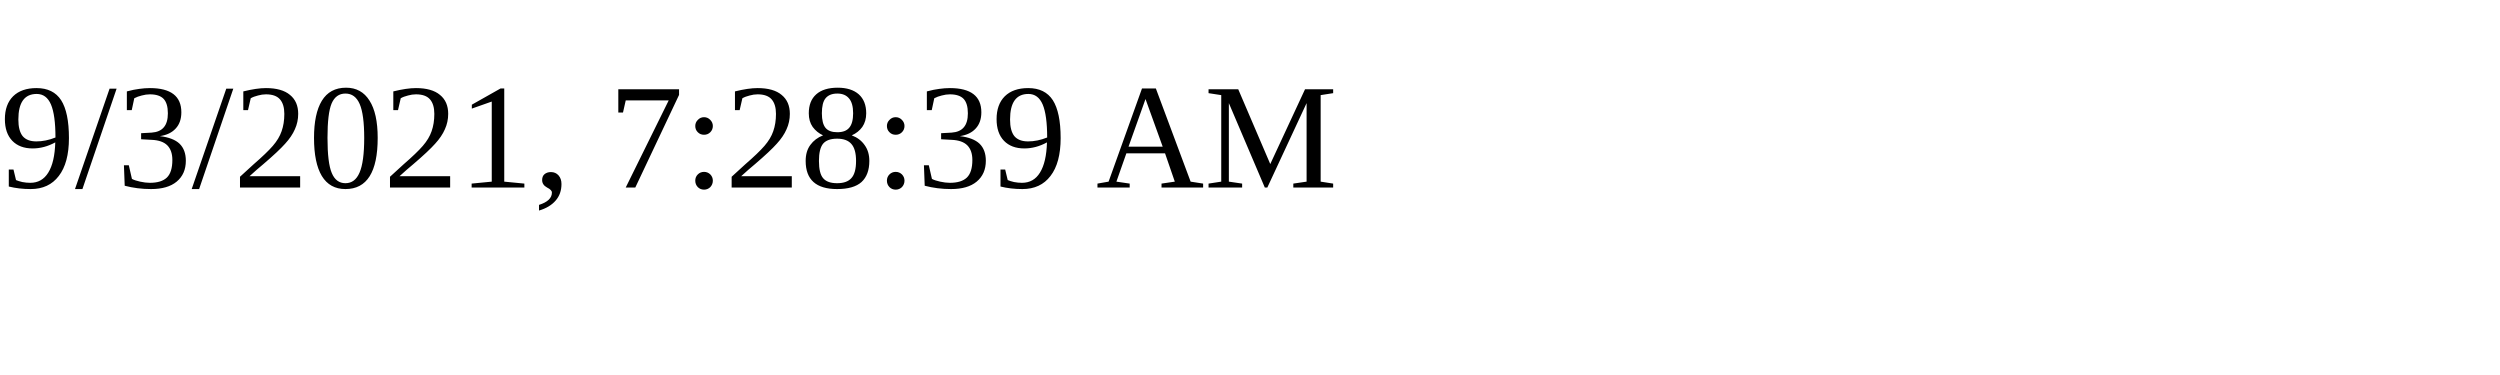
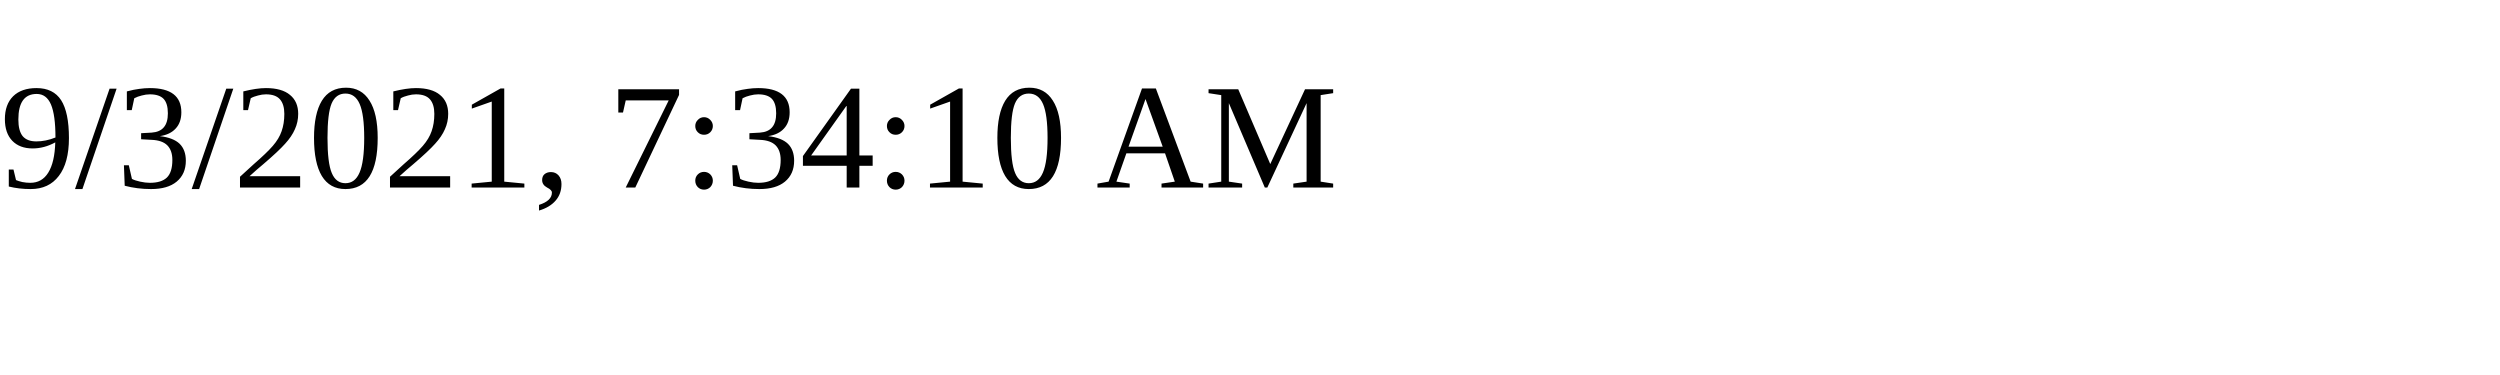
<svg xmlns="http://www.w3.org/2000/svg" height="30" width="200">
-   <text x="0" y="15">9/3/2021, 7:28:39 AM</text>
+   <text x="0" y="15">9/3/2021, 7:34:10 AM</text>
</svg>
